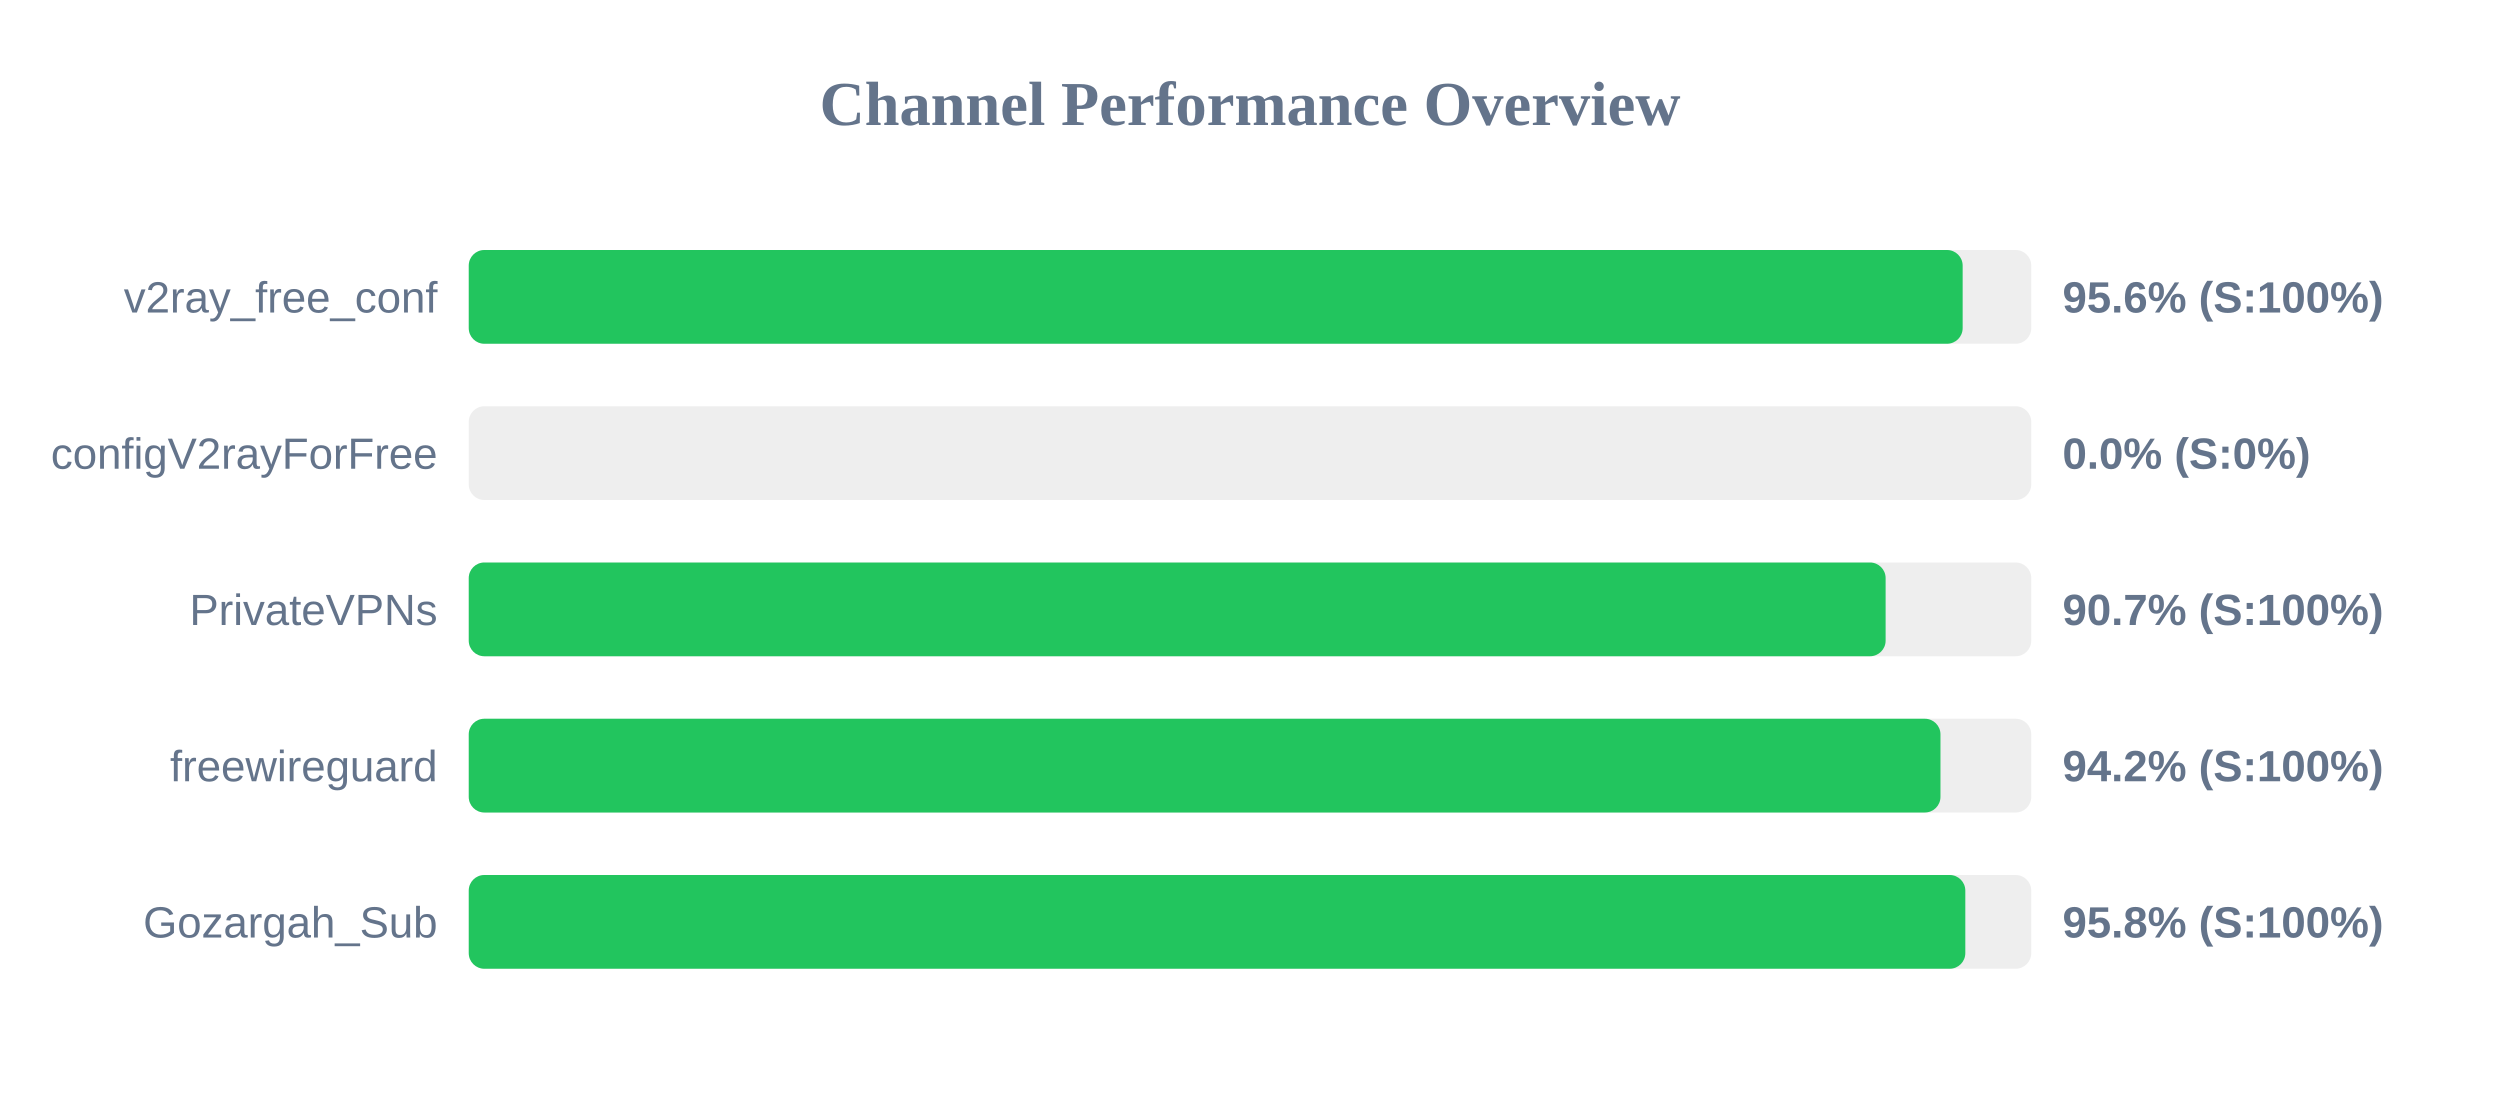
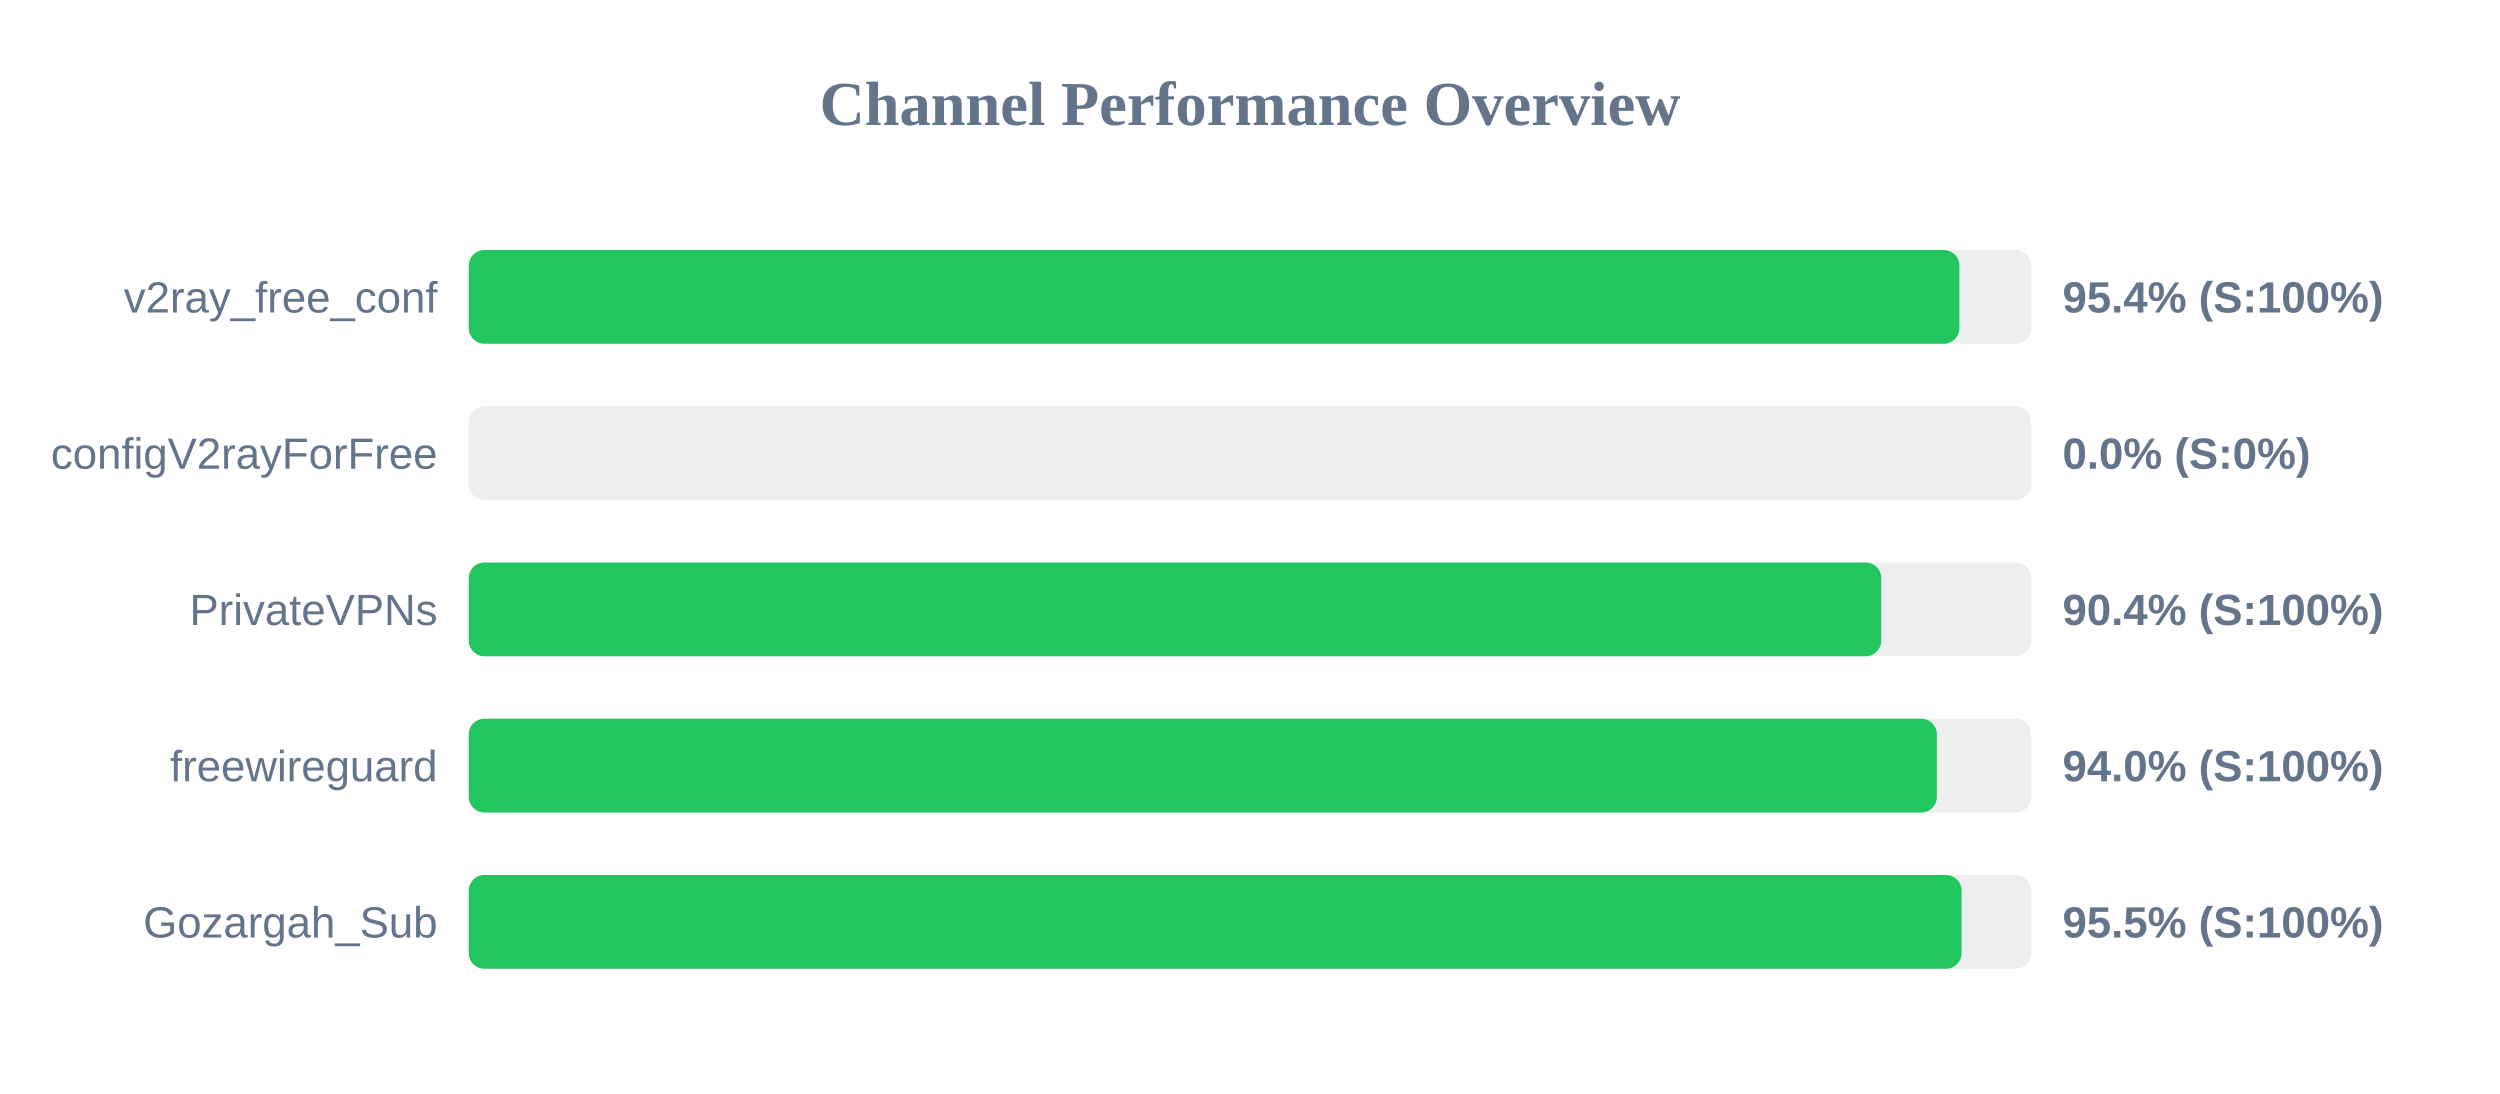
<svg xmlns="http://www.w3.org/2000/svg" width="800" height="350" version="1.1">
  <style>
        .row { font: 14px Arial; fill: #64748b; }
        .score { font: bold 14px Arial; fill: #64748b; }
    </style>
  <text x="400" y="40" text-anchor="middle" font-size="20px" font-weight="bold" fill="#64748b">Channel Performance Overview</text>
  <rect x="150" y="80" width="500" height="30" fill="#eee" rx="5" />
-   <rect x="150" y="80" width="478.05" height="30" fill="#22c55e" rx="5" />
+   <rect x="150" y="80" width="477.0" height="30" fill="#22c55e" rx="5" />
  <text x="140" y="100" text-anchor="end" class="row">v2ray_free_conf</text>
-   <text x="660" y="100" text-anchor="start" class="score">95.6% (S:100%)</text>
+   <text x="660" y="100" text-anchor="start" class="score">95.4% (S:100%)</text>
  <rect x="150" y="130" width="500" height="30" fill="#eee" rx="5" />
  <rect x="150" y="130" width="0.0" height="30" fill="#ef4444" rx="5" />
  <text x="140" y="150" text-anchor="end" class="row">configV2rayForFree</text>
  <text x="660" y="150" text-anchor="start" class="score">0.0% (S:0%)</text>
  <rect x="150" y="180" width="500" height="30" fill="#eee" rx="5" />
-   <rect x="150" y="180" width="453.4" height="30" fill="#22c55e" rx="5" />
+   <rect x="150" y="180" width="452.0" height="30" fill="#22c55e" rx="5" />
  <text x="140" y="200" text-anchor="end" class="row">PrivateVPNs</text>
-   <text x="660" y="200" text-anchor="start" class="score">90.7% (S:100%)</text>
+   <text x="660" y="200" text-anchor="start" class="score">90.4% (S:100%)</text>
  <rect x="150" y="230" width="500" height="30" fill="#eee" rx="5" />
-   <rect x="150" y="230" width="470.95" height="30" fill="#22c55e" rx="5" />
+   <rect x="150" y="230" width="469.8" height="30" fill="#22c55e" rx="5" />
  <text x="140" y="250" text-anchor="end" class="row">freewireguard</text>
-   <text x="660" y="250" text-anchor="start" class="score">94.2% (S:100%)</text>
+   <text x="660" y="250" text-anchor="start" class="score">94.0% (S:100%)</text>
  <rect x="150" y="280" width="500" height="30" fill="#eee" rx="5" />
-   <rect x="150" y="280" width="478.9" height="30" fill="#22c55e" rx="5" />
+   <rect x="150" y="280" width="477.7" height="30" fill="#22c55e" rx="5" />
  <text x="140" y="300" text-anchor="end" class="row">Gozargah_Sub</text>
-   <text x="660" y="300" text-anchor="start" class="score">95.8% (S:100%)</text>
+   <text x="660" y="300" text-anchor="start" class="score">95.5% (S:100%)</text>
</svg>
